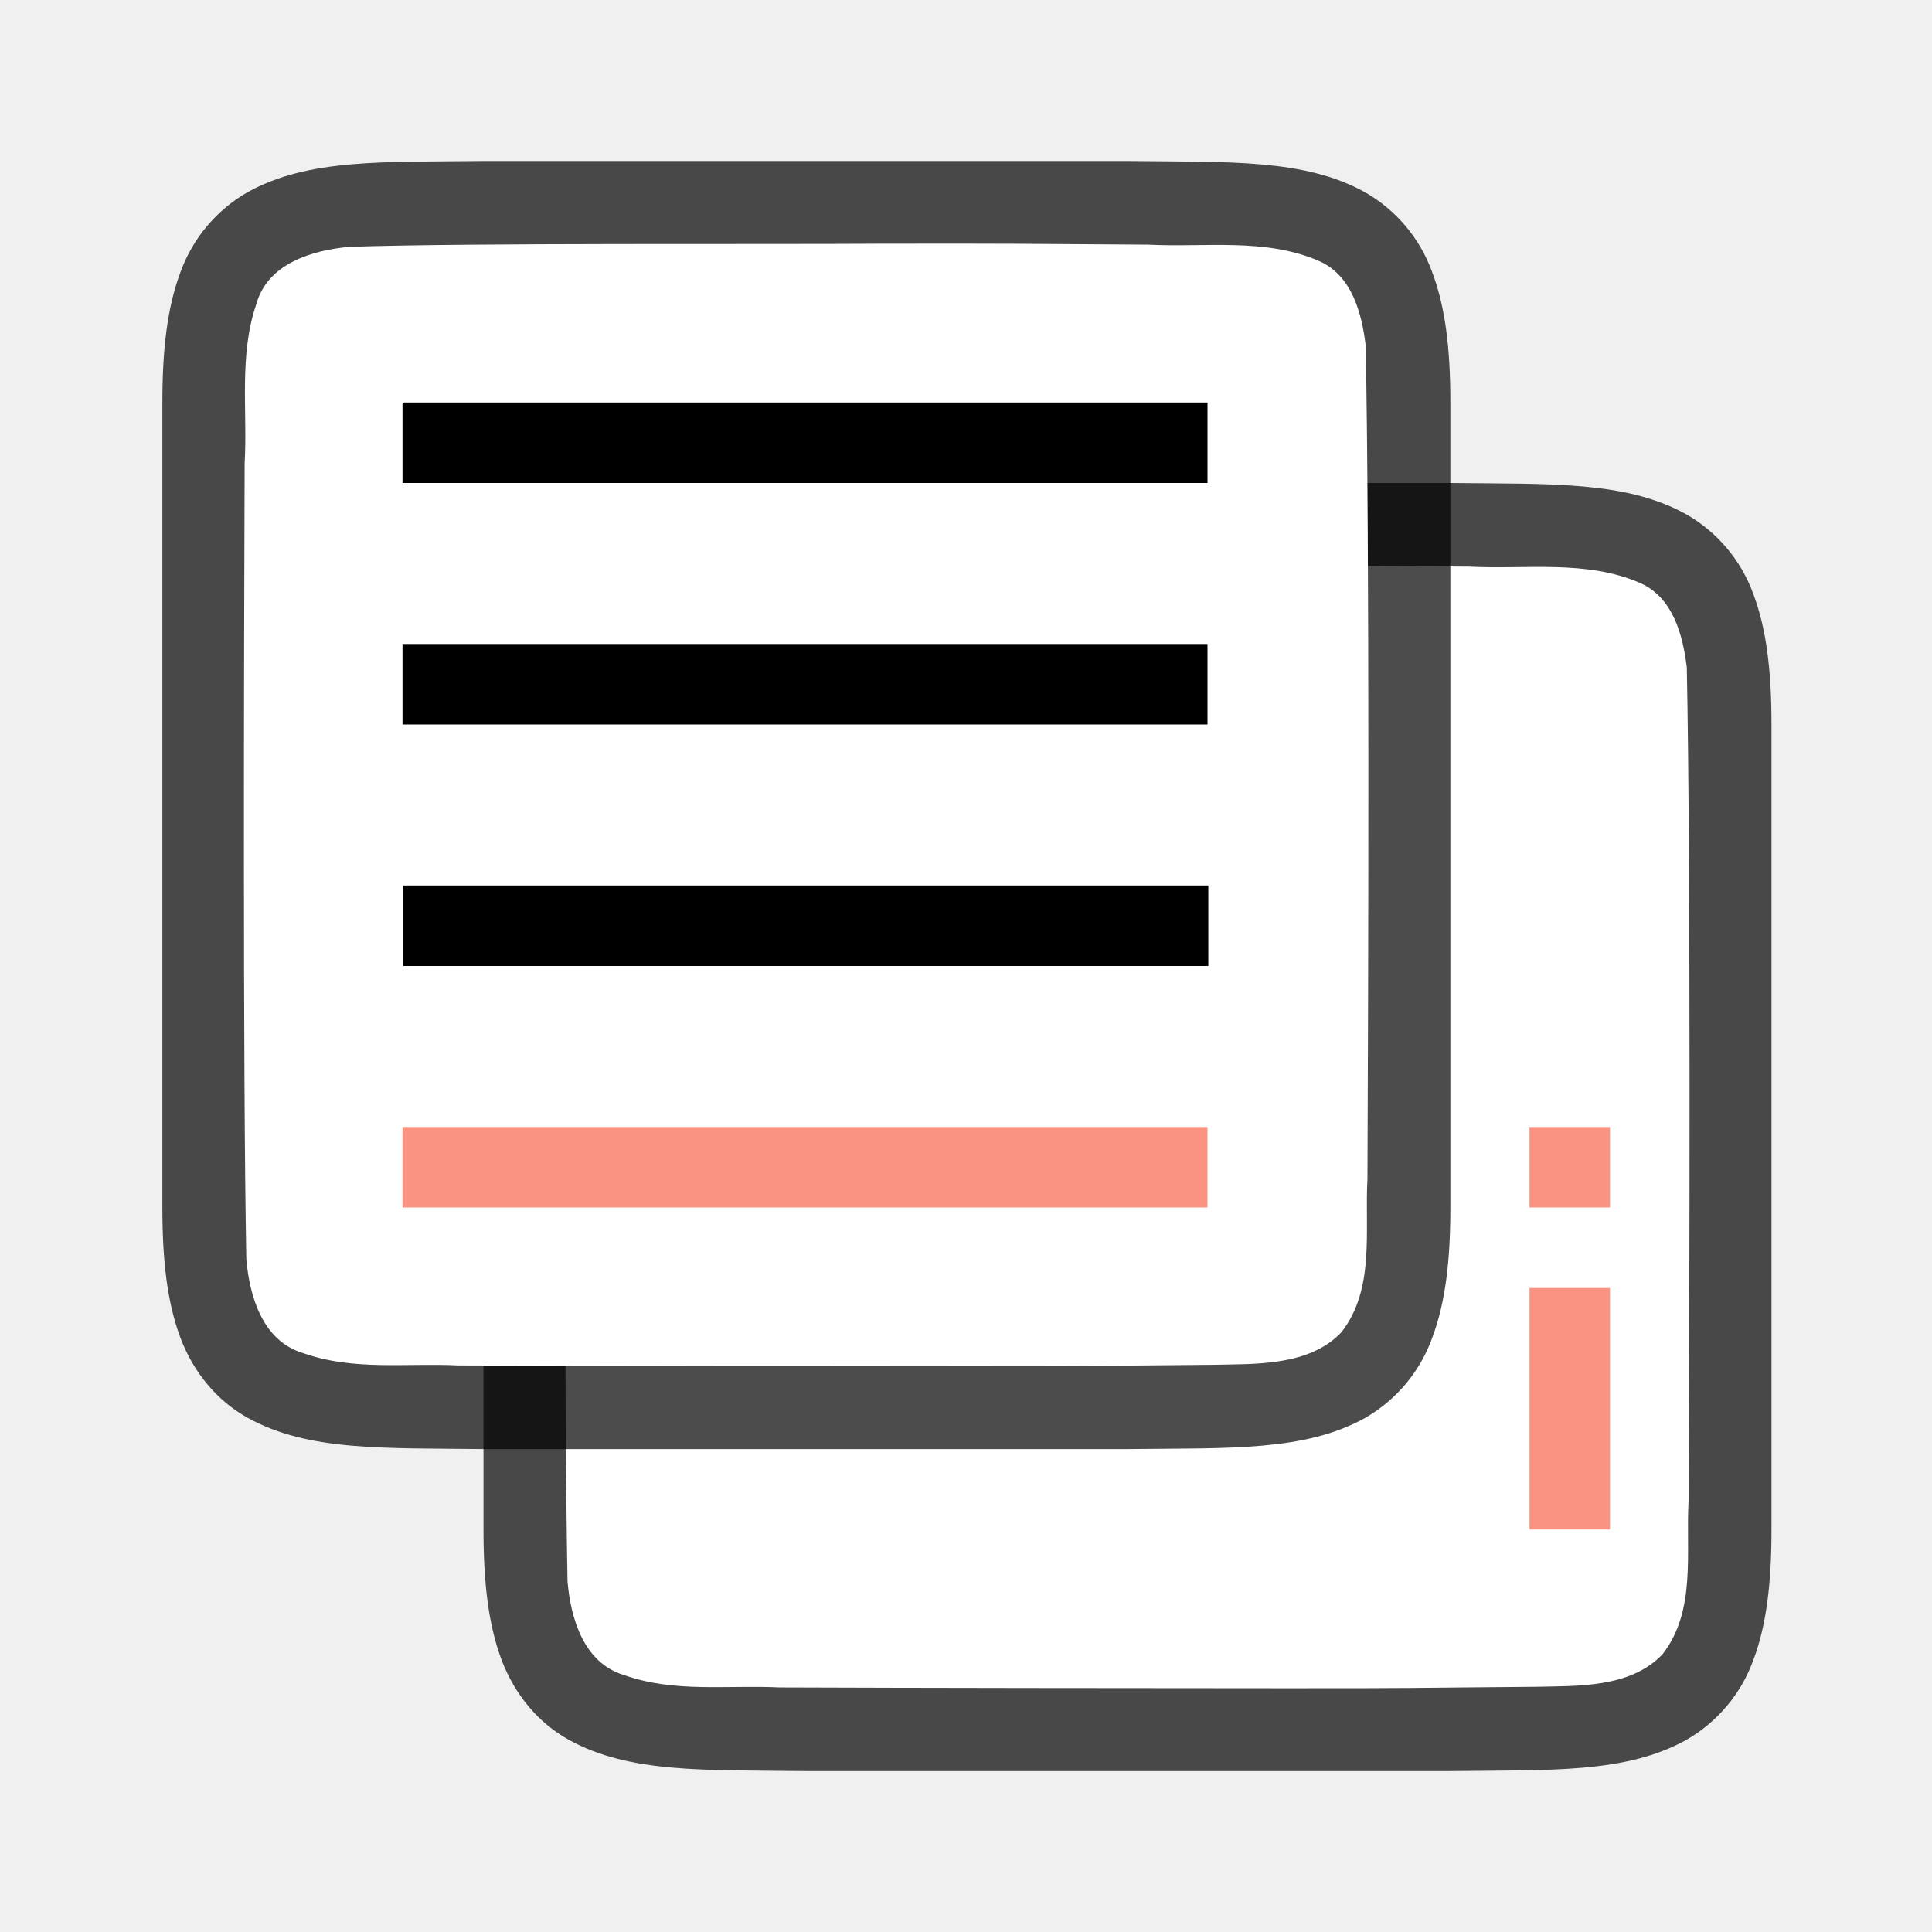
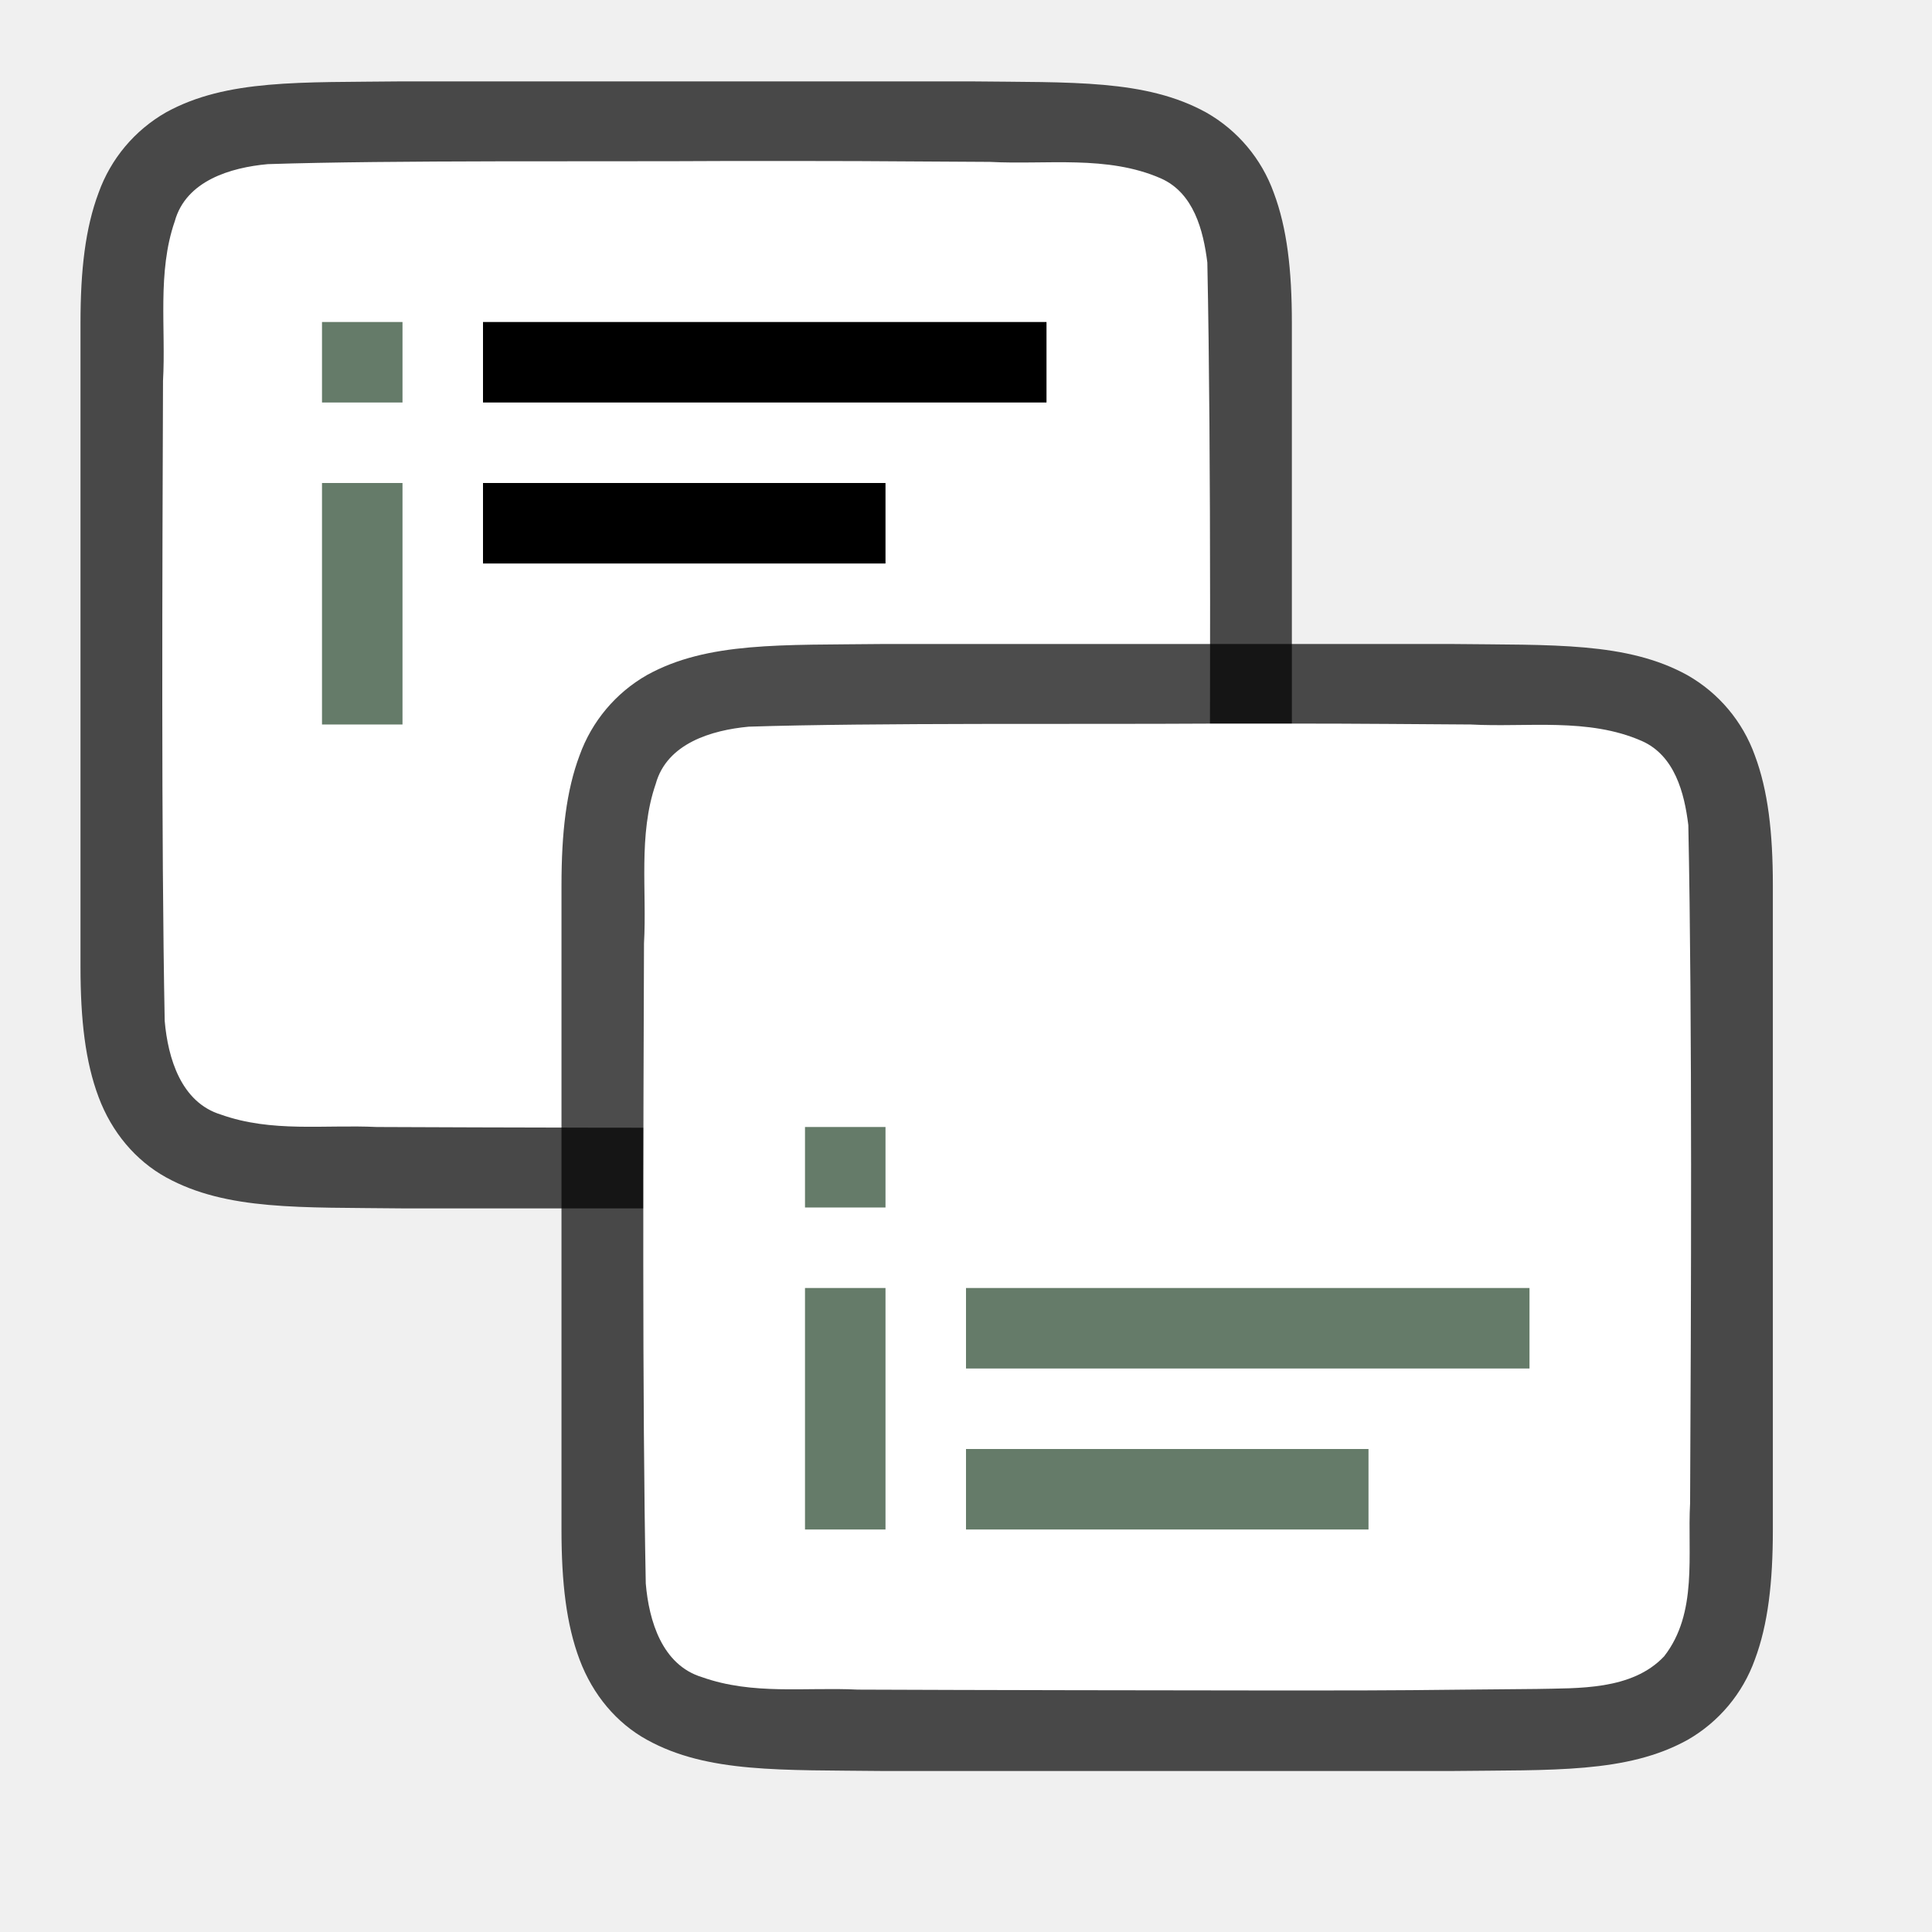
<svg xmlns="http://www.w3.org/2000/svg" viewBox="0 0 24 24">
-   <path style="font-style:normal;font-variant:normal;font-weight:400;font-stretch:normal;font-size:15px;line-height:125%;font-family:Ubuntu;-inkscape-font-specification:Ubuntu;text-align:center;letter-spacing:0;word-spacing:0;writing-mode:lr-tb;text-anchor:middle;display:inline;opacity:.7;fill:#000;fill-opacity:1;stroke:none;stroke-width:1" d="M10 6c-1.258.014-2.179-.03-2.932.385a1.88 1.88 0 0 0-.838.998c-.164.438-.224.96-.224 1.617v10.001c0 .657.06 1.178.224 1.617.165.438.462.788.838.996.753.415 1.674.372 2.932.387h8.012c1.258-.015 2.179.03 2.932-.385a1.88 1.88 0 0 0 .838-.998c.164-.439.224-.96.224-1.617V9c0-.658-.06-1.179-.224-1.617a1.875 1.875 0 0 0-.838-.996c-.753-.415-1.674-.372-2.932-.387H10.004z" />
-   <path style="opacity:1;vector-effect:none;fill:#fff;fill-opacity:1;stroke:none;stroke-width:1;stroke-linecap:round;stroke-linejoin:bevel;stroke-miterlimit:4;stroke-dasharray:none;stroke-dashoffset:0;stroke-opacity:1" d="M14.99 7.027c-1.557.011-5.11-.012-6.66.039-.462.043-1.017.206-1.156.71-.219.635-.108 1.334-.146 1.982-.008 2.297-.023 7.596.022 9.886.039.462.202 1.012.698 1.163.633.225 1.285.123 1.936.155 1.425.006 4.851.01 6.277.01 1.704.001 1.409-.004 3.107-.018.512-.012 1.184.02 1.585-.405.421-.54.287-1.268.323-1.904.012-2.444.028-7.91-.022-10.356-.05-.402-.17-.863-.575-1.045-.668-.294-1.426-.168-2.126-.205-1.755-.012-1.51-.013-3.264-.012z" />
-   <path d="M19 14v1h1v-1zm0 2v3h1v-3z" style="fill:#fa9381;fill-opacity:1" />
-   <path d="M6.01 2c-1.257.014-2.178-.03-2.93.385a1.88 1.88 0 0 0-.839.998c-.164.438-.224.96-.224 1.617v10.001c0 .657.06 1.178.224 1.617.165.438.462.788.838.996.753.415 1.674.372 2.932.387h8.012c1.258-.015 2.179.03 2.932-.385a1.88 1.88 0 0 0 .837-.998c.165-.439.225-.96.225-1.617V5c0-.658-.06-1.179-.225-1.617a1.875 1.875 0 0 0-.837-.996c-.753-.415-1.674-.372-2.932-.387H6.015z" style="font-style:normal;font-variant:normal;font-weight:400;font-stretch:normal;font-size:15px;line-height:125%;font-family:Ubuntu;-inkscape-font-specification:Ubuntu;text-align:center;letter-spacing:0;word-spacing:0;writing-mode:lr-tb;text-anchor:middle;display:inline;opacity:.7;fill:#000;fill-opacity:1;stroke:none;stroke-width:1" />
-   <path d="M11 3.027c-1.557.011-5.11-.012-6.66.039-.461.043-1.016.206-1.155.71-.22.635-.109 1.334-.146 1.982-.008 2.297-.023 7.596.021 9.886.04.462.203 1.012.7 1.163.632.225 1.283.123 1.935.155 1.424.006 4.85.01 6.277.01 1.704.001 1.408-.004 3.107-.018.512-.012 1.184.02 1.585-.405.421-.54.287-1.268.323-1.904.011-2.444.027-7.91-.022-10.356-.05-.402-.17-.863-.575-1.045-.669-.294-1.427-.168-2.126-.205-1.755-.012-1.51-.013-3.264-.012z" style="opacity:1;vector-effect:none;fill:#fff;fill-opacity:1;stroke:none;stroke-width:1;stroke-linecap:round;stroke-linejoin:bevel;stroke-miterlimit:4;stroke-dasharray:none;stroke-dashoffset:0;stroke-opacity:1" />
-   <path style="fill:#000;fill-opacity:1" d="M5 5v1h10V5zM5 8v1h10V8z" />
-   <path style="fill:#fa9381;fill-opacity:1;stroke-width:1.196" d="M5 14v1h10v-1z" />
-   <path d="M5.01 11v1h10v-1z" style="fill:#000;fill-opacity:1" />
+   <path d="M4.994 1.011c-1.258.015-2.179-.03-2.932.385a1.88 1.88 0 0 0-.837.998C1.06 2.833 1 3.354 1 4.011v8c0 .658.06 1.179.225 1.618.164.438.461.788.837.996.753.415 1.674.371 2.932.386h7.06c1.258-.014 2.179.031 2.931-.384a1.88 1.88 0 0 0 .838-.998c.165-.44.225-.96.225-1.618v-8c0-.657-.06-1.178-.225-1.617a1.875 1.875 0 0 0-.838-.996c-.752-.415-1.673-.372-2.931-.387H4.998z" style="font-style:normal;font-variant:normal;font-weight:400;font-stretch:normal;font-size:15px;line-height:125%;font-family:Ubuntu;-inkscape-font-specification:Ubuntu;text-align:center;letter-spacing:0;word-spacing:0;writing-mode:lr-tb;text-anchor:middle;display:inline;opacity:.7;fill:#000;fill-opacity:1;stroke:none;stroke-width:1" />
+   <path d="M9.033 2c-1.556.01-4.157-.012-5.707.039-.461.042-1.016.206-1.155.71-.22.635-.109 1.334-.146 1.982-.008 2.297-.023 5.662.021 7.951.04.462.203 1.013.699 1.164.632.225 1.284.123 1.936.154 1.424.007 3.898.011 5.324.011 1.704 0 1.409-.005 3.107-.018.512-.012 1.184.02 1.585-.405.421-.54.287-1.268.323-1.904.012-2.444.028-5.977-.022-8.423-.05-.402-.17-.863-.575-1.044-.668-.294-1.426-.168-2.126-.206C10.543 2 10.787 2 9.033 2z" style="opacity:1;fill:#fff;fill-opacity:1;stroke:none;stroke-width:1;stroke-linecap:round;stroke-linejoin:bevel;stroke-miterlimit:4;stroke-dasharray:none;stroke-dashoffset:0;stroke-opacity:1" />
+   <path d="M10.97 8c-1.259.015-2.18-.03-2.932.385a1.88 1.88 0 0 0-.838.998c-.165.438-.225.96-.225 1.617v8c0 .658.06 1.179.225 1.617.165.439.461.789.838.996.752.415 1.673.372 2.931.387h7.06c1.258-.015 2.179.03 2.932-.385a1.88 1.88 0 0 0 .838-.998c.164-.438.224-.96.224-1.617v-8c0-.658-.06-1.179-.224-1.617a1.875 1.875 0 0 0-.838-.996c-.753-.415-1.674-.372-2.932-.387h-7.056z" style="font-style:normal;font-variant:normal;font-weight:400;font-stretch:normal;font-size:15px;line-height:125%;font-family:Ubuntu;-inkscape-font-specification:Ubuntu;text-align:center;letter-spacing:0;word-spacing:0;writing-mode:lr-tb;text-anchor:middle;display:inline;opacity:.7;fill:#000;fill-opacity:1;stroke:none;stroke-width:1" />
+   <path d="M15.009 8.989c-1.557.01-4.158-.012-5.708.038-.461.043-1.016.207-1.155.71-.22.636-.109 1.334-.146 1.982-.008 2.297-.023 5.662.022 7.952.039.462.202 1.012.698 1.163.633.225 1.284.123 1.936.155 1.424.006 3.898.01 5.324.011 1.705 0 1.409-.005 3.108-.019.512-.012 1.183.02 1.584-.405.422-.54.288-1.268.323-1.903.012-2.445.028-5.977-.022-8.423-.049-.402-.17-.863-.575-1.044-.668-.295-1.426-.168-2.126-.206-1.754-.012-1.509-.012-3.263-.011z" style="opacity:1;fill:#fff;fill-opacity:1;stroke:none;stroke-width:1;stroke-linecap:round;stroke-linejoin:bevel;stroke-miterlimit:4;stroke-dasharray:none;stroke-dashoffset:0;stroke-opacity:1" />
+   <path style="fill:#000;fill-opacity:1" d="M6 4v1h7V4z" />
+   <path style="fill:#657B69;fill-opacity:1;stroke-width:1.196" d="M12 18v1h5v-1z" />
+   <path style="fill:#657B69;fill-opacity:1" d="M12 16v1h7v-1z" />
+   <path style="fill:#657B69;fill-rule:evenodd;stroke-width:1.5;stroke-linejoin:round" d="M10 14v1h1v-1zm0 2v3h1v-3zM4 4v1h1V4zm0 2v3h1V6z" />
+   <path style="fill:#000;fill-opacity:1" d="M6 6v1h5V6z" />
</svg>
